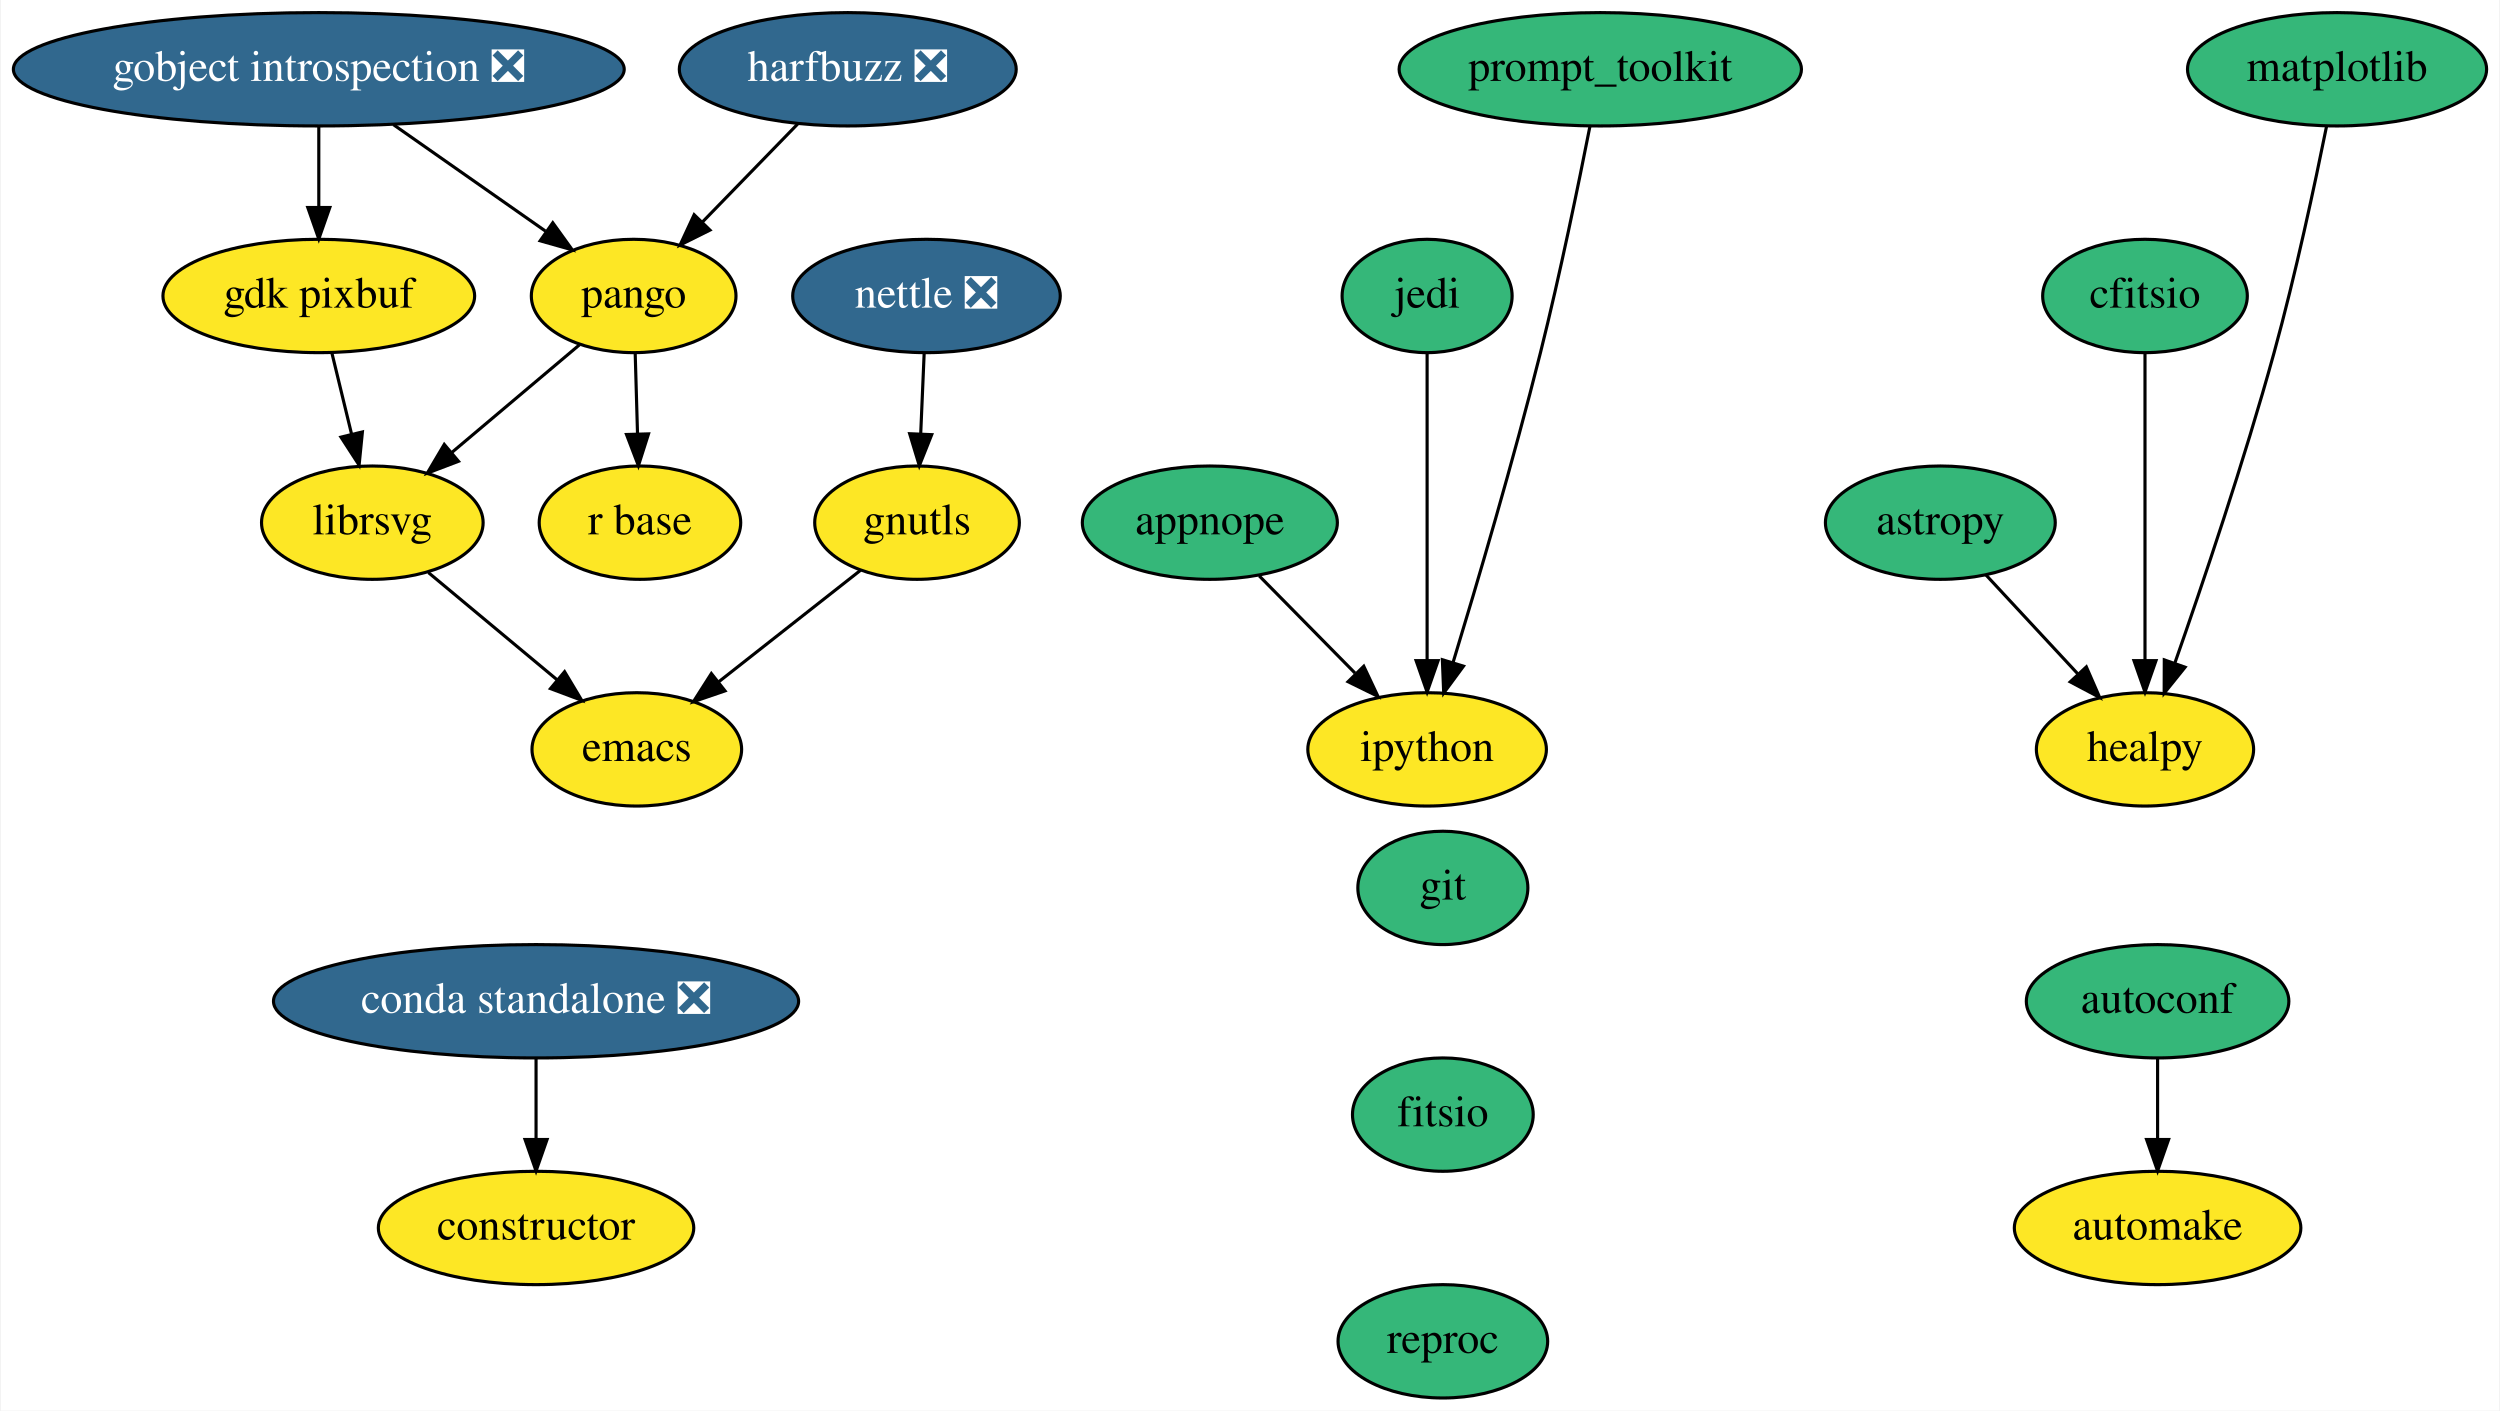
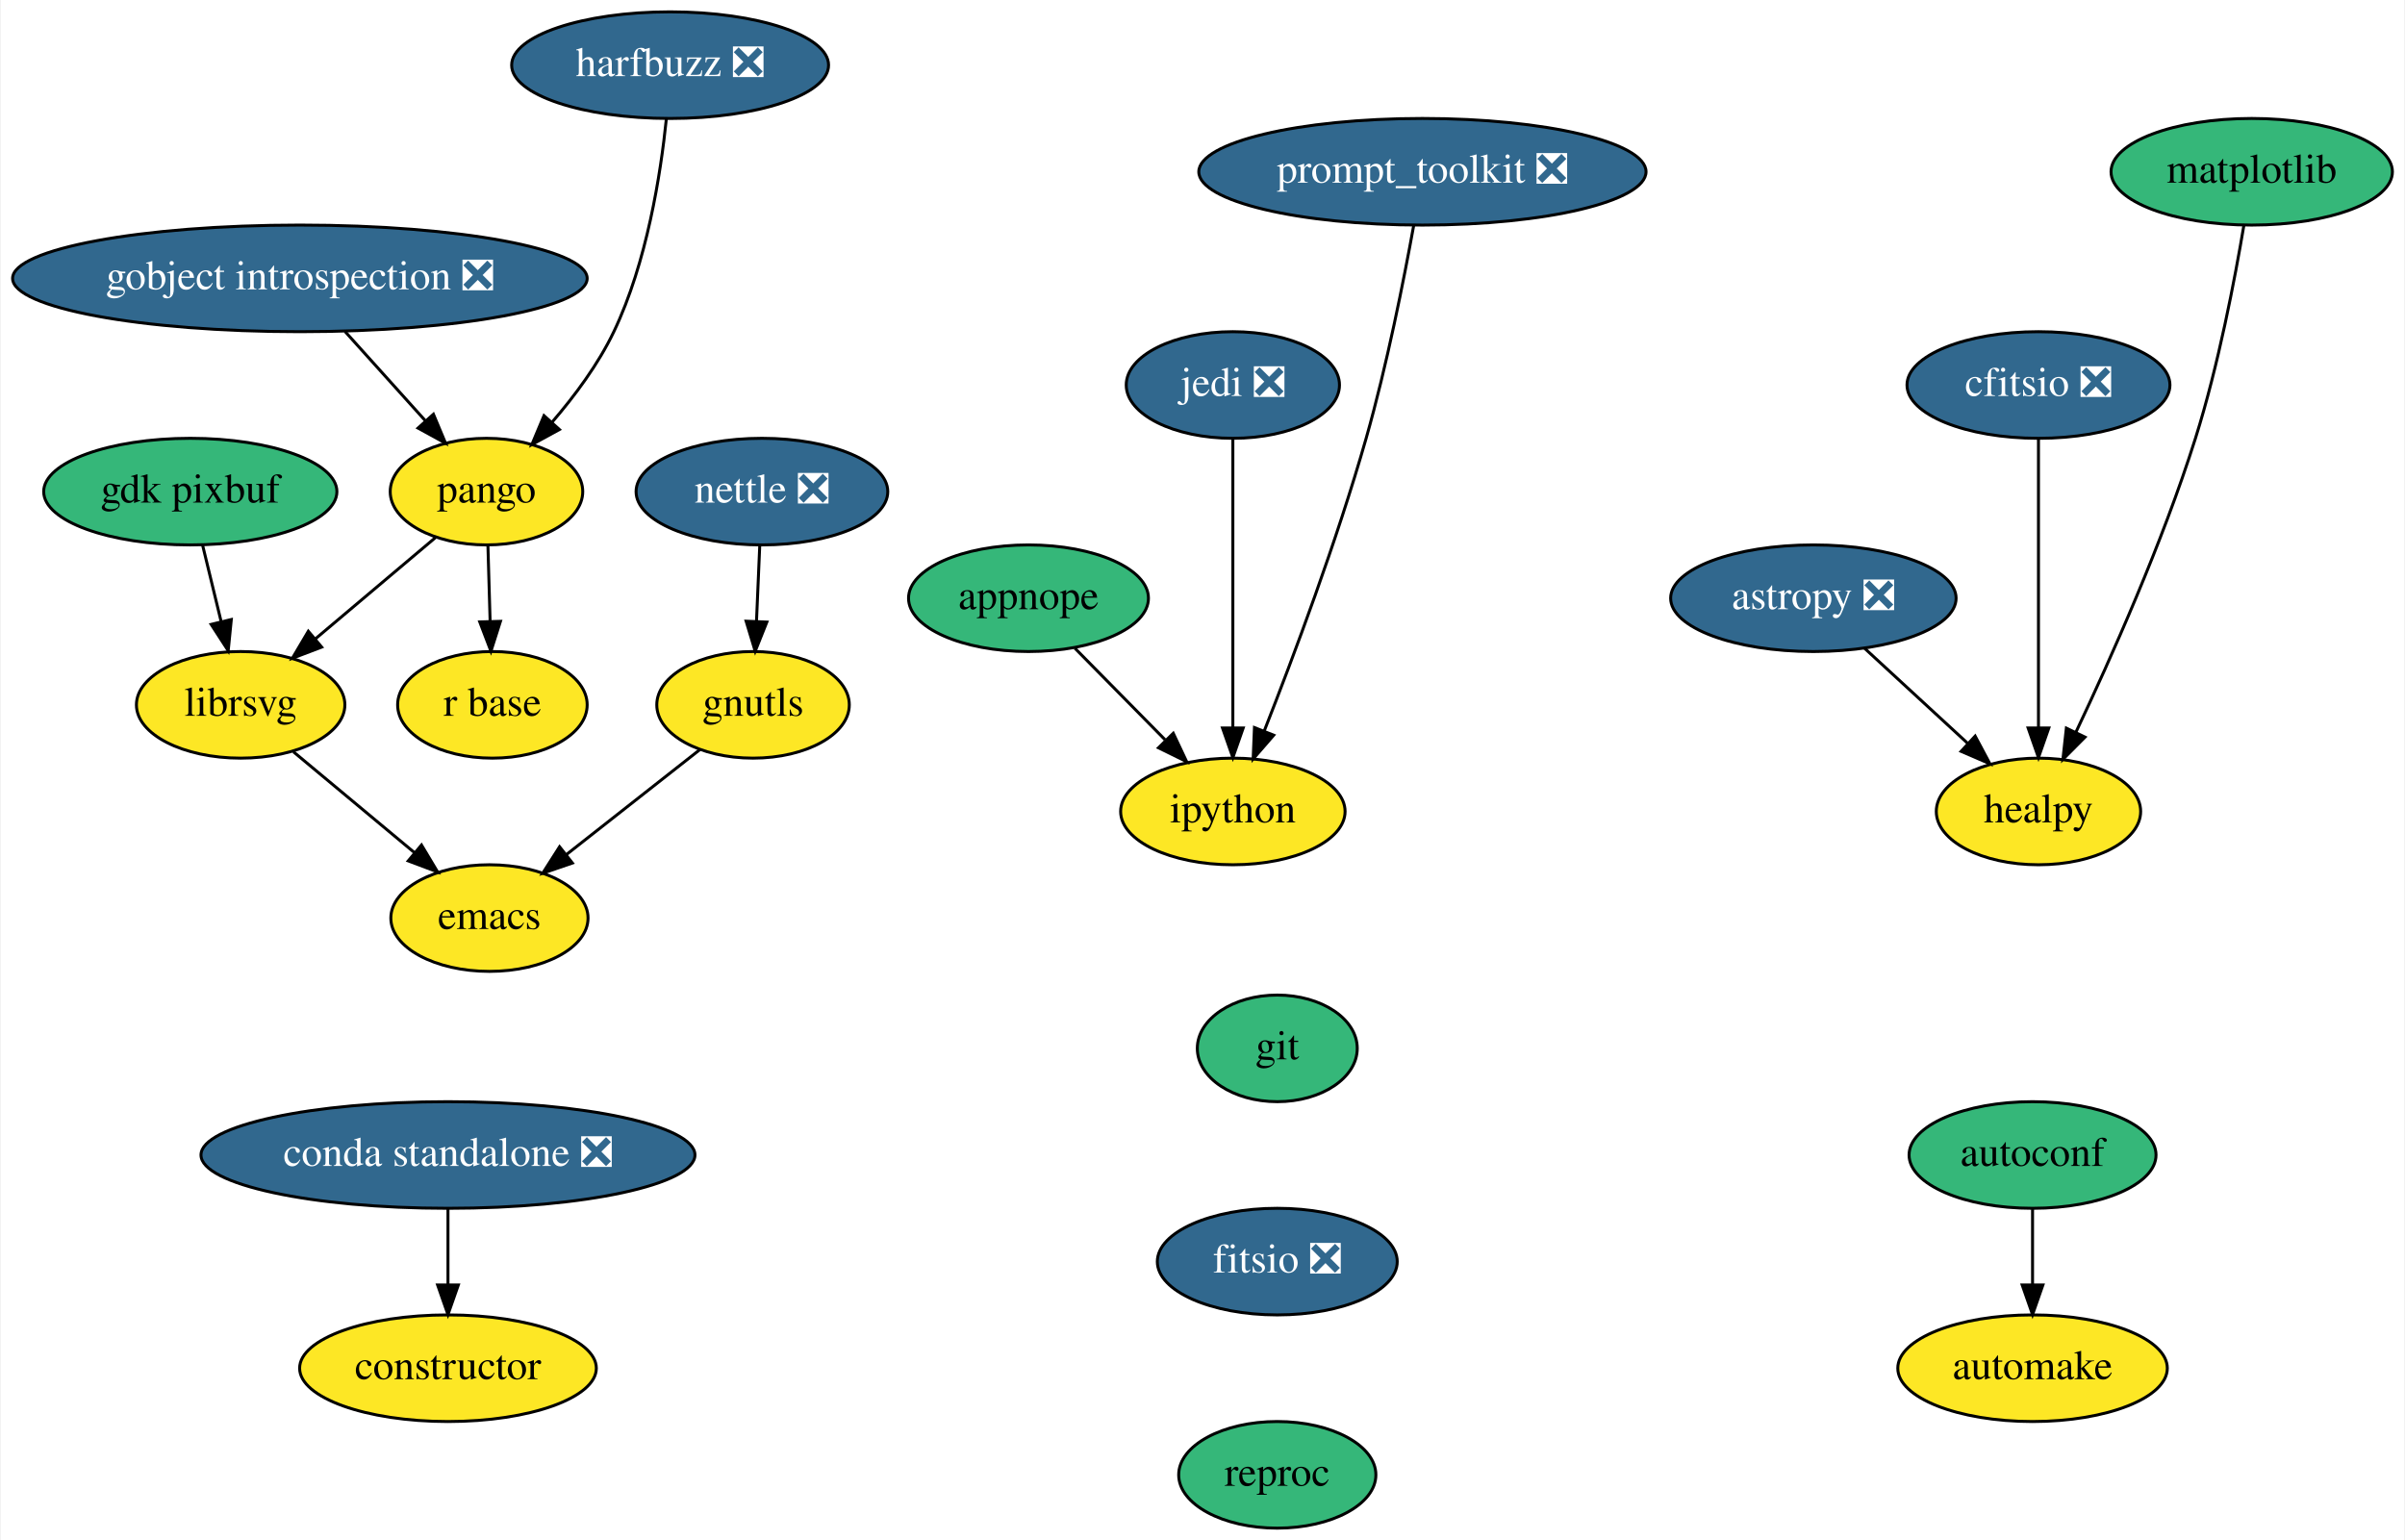
- <svg xmlns="http://www.w3.org/2000/svg" xmlns:xlink="http://www.w3.org/1999/xlink" width="794pt" height="448pt" viewBox="0.00 0.00 793.50 448.00">
-   <g id="graph0" class="graph" transform="scale(1 1) rotate(0) translate(4 444)">
-     <polygon fill="white" stroke="transparent" points="-4,4 -4,-444 789.5,-444 789.5,4 -4,4" />
+ <svg xmlns="http://www.w3.org/2000/svg" xmlns:xlink="http://www.w3.org/1999/xlink" width="812pt" height="520pt" viewBox="0.00 0.00 811.50 520.00">
+   <g id="graph0" class="graph" transform="scale(1 1) rotate(0) translate(4 516)">
+     <polygon fill="white" stroke="transparent" points="-4,4 -4,-516 807.5,-516 807.5,4 -4,4" />
    <g id="node1" class="node">
      <g id="a_node1">
        <a xlink:href="https://github.com/conda-forge/appnope-feedstock" xlink:title="appnope">
-           <ellipse fill="#35b779" stroke="black" cx="380" cy="-278" rx="40.5" ry="18" />
-           <text text-anchor="middle" x="380" y="-274.3" font-family="Times,serif" font-size="14.00">appnope</text>
+           <ellipse fill="#35b779" stroke="black" cx="343" cy="-314" rx="40.5" ry="18" />
+           <text text-anchor="middle" x="343" y="-310.3" font-family="Times,serif" font-size="14.00">appnope</text>
        </a>
      </g>
    </g>
    <g id="node2" class="node">
      <g id="a_node2">
        <a xlink:href="https://github.com/conda-forge/ipython-feedstock" xlink:title="ipython">
-           <ellipse fill="#fde725" stroke="black" cx="449" cy="-206" rx="37.89" ry="18" />
-           <text text-anchor="middle" x="449" y="-202.3" font-family="Times,serif" font-size="14.00">ipython</text>
+           <ellipse fill="#fde725" stroke="black" cx="412" cy="-242" rx="37.89" ry="18" />
+           <text text-anchor="middle" x="412" y="-238.3" font-family="Times,serif" font-size="14.00">ipython</text>
        </a>
      </g>
    </g>
    <g id="edge1" class="edge">
-       <path fill="none" stroke="black" d="M395.66,-261.12C404.66,-251.99 416.12,-240.36 426.11,-230.22" />
-       <polygon fill="black" stroke="black" points="428.88,-232.4 433.4,-222.82 423.89,-227.49 428.88,-232.4" />
+       <path fill="none" stroke="black" d="M358.66,-297.12C367.66,-287.99 379.12,-276.36 389.11,-266.22" />
+       <polygon fill="black" stroke="black" points="391.88,-268.4 396.4,-258.82 386.89,-263.49 391.88,-268.4" />
    </g>
    <g id="node3" class="node">
      <g id="a_node3">
-         <a xlink:href="https://github.com/conda-forge/astropy-feedstock" xlink:title="astropy">
-           <ellipse fill="#35b779" stroke="black" cx="612" cy="-278" rx="36.5" ry="18" />
-           <text text-anchor="middle" x="612" y="-274.3" font-family="Times,serif" font-size="14.00">astropy</text>
+         <a xlink:href="https://github.com/conda-forge/astropy-feedstock/pull/82" xlink:title="astropy ❎">
+           <ellipse fill="#31688e" stroke="black" cx="608" cy="-314" rx="48.19" ry="18" />
+           <text text-anchor="middle" x="608" y="-310.3" font-family="Times,serif" font-size="14.00" fill="white">astropy ❎</text>
        </a>
      </g>
    </g>
    <g id="node4" class="node">
      <g id="a_node4">
        <a xlink:href="https://github.com/conda-forge/healpy-feedstock" xlink:title="healpy">
-           <ellipse fill="#fde725" stroke="black" cx="677" cy="-206" rx="34.5" ry="18" />
-           <text text-anchor="middle" x="677" y="-202.3" font-family="Times,serif" font-size="14.00">healpy</text>
+           <ellipse fill="#fde725" stroke="black" cx="684" cy="-242" rx="34.5" ry="18" />
+           <text text-anchor="middle" x="684" y="-238.3" font-family="Times,serif" font-size="14.00">healpy</text>
        </a>
      </g>
    </g>
    <g id="edge2" class="edge">
-       <path fill="none" stroke="black" d="M626.43,-261.46C635.01,-252.22 646.06,-240.32 655.64,-230" />
-       <polygon fill="black" stroke="black" points="658.37,-232.2 662.61,-222.49 653.25,-227.44 658.37,-232.2" />
+       <path fill="none" stroke="black" d="M625.25,-297.12C635.56,-287.61 648.83,-275.39 660.14,-264.97" />
+       <polygon fill="black" stroke="black" points="662.62,-267.45 667.6,-258.1 657.88,-262.3 662.62,-267.45" />
    </g>
    <g id="node5" class="node">
      <g id="a_node5">
        <a xlink:href="https://github.com/conda-forge/autoconf-feedstock" xlink:title="autoconf">
-           <ellipse fill="#35b779" stroke="black" cx="681" cy="-126" rx="41.69" ry="18" />
-           <text text-anchor="middle" x="681" y="-122.3" font-family="Times,serif" font-size="14.00">autoconf</text>
+           <ellipse fill="#35b779" stroke="black" cx="682" cy="-126" rx="41.69" ry="18" />
+           <text text-anchor="middle" x="682" y="-122.3" font-family="Times,serif" font-size="14.00">autoconf</text>
        </a>
      </g>
    </g>
    <g id="node6" class="node">
      <g id="a_node6">
        <a xlink:href="https://github.com/conda-forge/automake-feedstock" xlink:title="automake">
-           <ellipse fill="#fde725" stroke="black" cx="681" cy="-54" rx="45.5" ry="18" />
-           <text text-anchor="middle" x="681" y="-50.3" font-family="Times,serif" font-size="14.00">automake</text>
+           <ellipse fill="#fde725" stroke="black" cx="682" cy="-54" rx="45.5" ry="18" />
+           <text text-anchor="middle" x="682" y="-50.3" font-family="Times,serif" font-size="14.00">automake</text>
        </a>
      </g>
    </g>
    <g id="edge3" class="edge">
-       <path fill="none" stroke="black" d="M681,-107.7C681,-99.98 681,-90.71 681,-82.11" />
-       <polygon fill="black" stroke="black" points="684.5,-82.1 681,-72.1 677.5,-82.1 684.5,-82.1" />
+       <path fill="none" stroke="black" d="M682,-107.7C682,-99.98 682,-90.71 682,-82.11" />
+       <polygon fill="black" stroke="black" points="685.5,-82.1 682,-72.1 678.5,-82.1 685.5,-82.1" />
    </g>
    <g id="node7" class="node">
      <g id="a_node7">
-         <a xlink:href="https://github.com/conda-forge/cfitsio-feedstock" xlink:title="cfitsio">
-           <ellipse fill="#35b779" stroke="black" cx="677" cy="-350" rx="32.5" ry="18" />
-           <text text-anchor="middle" x="677" y="-346.3" font-family="Times,serif" font-size="14.00">cfitsio</text>
+         <a xlink:href="https://github.com/conda-forge/cfitsio-feedstock/pull/29" xlink:title="cfitsio ❎">
+           <ellipse fill="#31688e" stroke="black" cx="684" cy="-386" rx="44.39" ry="18" />
+           <text text-anchor="middle" x="684" y="-382.3" font-family="Times,serif" font-size="14.00" fill="white">cfitsio ❎</text>
        </a>
      </g>
    </g>
    <g id="edge4" class="edge">
-       <path fill="none" stroke="black" d="M677,-331.87C677,-307.67 677,-263.21 677,-234.39" />
-       <polygon fill="black" stroke="black" points="680.5,-234.19 677,-224.19 673.5,-234.19 680.5,-234.19" />
+       <path fill="none" stroke="black" d="M684,-367.87C684,-343.67 684,-299.21 684,-270.39" />
+       <polygon fill="black" stroke="black" points="687.5,-270.19 684,-260.19 680.5,-270.19 687.5,-270.19" />
    </g>
    <g id="node8" class="node">
      <g id="a_node8">
        <a xlink:href="https://github.com/conda-forge/constructor-feedstock" xlink:title="constructor">
-           <ellipse fill="#fde725" stroke="black" cx="166" cy="-54" rx="50.09" ry="18" />
-           <text text-anchor="middle" x="166" y="-50.3" font-family="Times,serif" font-size="14.00">constructor</text>
+           <ellipse fill="#fde725" stroke="black" cx="147" cy="-54" rx="50.09" ry="18" />
+           <text text-anchor="middle" x="147" y="-50.3" font-family="Times,serif" font-size="14.00">constructor</text>
        </a>
      </g>
    </g>
    <g id="node9" class="node">
      <g id="a_node9">
        <a xlink:href="https://github.com/conda-forge/emacs-feedstock" xlink:title="emacs">
-           <ellipse fill="#fde725" stroke="black" cx="198" cy="-206" rx="33.29" ry="18" />
-           <text text-anchor="middle" x="198" y="-202.3" font-family="Times,serif" font-size="14.00">emacs</text>
+           <ellipse fill="#fde725" stroke="black" cx="161" cy="-206" rx="33.29" ry="18" />
+           <text text-anchor="middle" x="161" y="-202.3" font-family="Times,serif" font-size="14.00">emacs</text>
        </a>
      </g>
    </g>
    <g id="node10" class="node">
      <g id="a_node10">
        <a xlink:href="https://github.com/conda-forge/gdk-pixbuf-feedstock" xlink:title="gdk pixbuf">
-           <ellipse fill="#fde725" stroke="black" cx="97" cy="-350" rx="49.5" ry="18" />
-           <text text-anchor="middle" x="97" y="-346.3" font-family="Times,serif" font-size="14.00">gdk pixbuf</text>
+           <ellipse fill="#35b779" stroke="black" cx="60" cy="-350" rx="49.5" ry="18" />
+           <text text-anchor="middle" x="60" y="-346.3" font-family="Times,serif" font-size="14.00">gdk pixbuf</text>
        </a>
      </g>
    </g>
    <g id="node11" class="node">
      <g id="a_node11">
        <a xlink:href="https://github.com/conda-forge/librsvg-feedstock" xlink:title="librsvg">
-           <ellipse fill="#fde725" stroke="black" cx="114" cy="-278" rx="35.19" ry="18" />
-           <text text-anchor="middle" x="114" y="-274.3" font-family="Times,serif" font-size="14.00">librsvg</text>
+           <ellipse fill="#fde725" stroke="black" cx="77" cy="-278" rx="35.19" ry="18" />
+           <text text-anchor="middle" x="77" y="-274.3" font-family="Times,serif" font-size="14.00">librsvg</text>
        </a>
      </g>
    </g>
    <g id="edge5" class="edge">
-       <path fill="none" stroke="black" d="M101.12,-332.05C103.01,-324.26 105.3,-314.82 107.42,-306.08" />
-       <polygon fill="black" stroke="black" points="110.85,-306.82 109.8,-296.28 104.04,-305.17 110.85,-306.82" />
+       <path fill="none" stroke="black" d="M64.12,-332.05C66.01,-324.26 68.3,-314.82 70.42,-306.08" />
+       <polygon fill="black" stroke="black" points="73.85,-306.82 72.8,-296.28 67.04,-305.17 73.85,-306.82" />
    </g>
    <g id="edge6" class="edge">
-       <path fill="none" stroke="black" d="M131.81,-262.15C143.7,-252.25 159.5,-239.08 172.69,-228.09" />
-       <polygon fill="black" stroke="black" points="175.06,-230.67 180.5,-221.58 170.58,-225.3 175.06,-230.67" />
+       <path fill="none" stroke="black" d="M94.81,-262.15C106.7,-252.25 122.5,-239.08 135.69,-228.09" />
+       <polygon fill="black" stroke="black" points="138.06,-230.67 143.5,-221.58 133.58,-225.3 138.06,-230.67" />
    </g>
    <g id="node12" class="node">
      <g id="a_node12">
        <a xlink:href="https://github.com/conda-forge/git-feedstock" xlink:title="git">
-           <ellipse fill="#35b779" stroke="black" cx="454" cy="-162" rx="27" ry="18" />
-           <text text-anchor="middle" x="454" y="-158.3" font-family="Times,serif" font-size="14.00">git</text>
+           <ellipse fill="#35b779" stroke="black" cx="427" cy="-162" rx="27" ry="18" />
+           <text text-anchor="middle" x="427" y="-158.3" font-family="Times,serif" font-size="14.00">git</text>
        </a>
      </g>
    </g>
    <g id="node13" class="node">
      <g id="a_node13">
-         <a xlink:href="https://github.com/conda-forge/fitsio-feedstock" xlink:title="fitsio">
-           <ellipse fill="#35b779" stroke="black" cx="454" cy="-90" rx="28.7" ry="18" />
-           <text text-anchor="middle" x="454" y="-86.3" font-family="Times,serif" font-size="14.00">fitsio</text>
+         <a xlink:href="https://github.com/conda-forge/fitsio-feedstock/pull/24" xlink:title="fitsio ❎">
+           <ellipse fill="#31688e" stroke="black" cx="427" cy="-90" rx="40.5" ry="18" />
+           <text text-anchor="middle" x="427" y="-86.3" font-family="Times,serif" font-size="14.00" fill="white">fitsio ❎</text>
        </a>
      </g>
    </g>
    <g id="node23" class="node">
      <g id="a_node23">
        <a xlink:href="https://github.com/conda-forge/reproc-feedstock" xlink:title="reproc">
-           <ellipse fill="#35b779" stroke="black" cx="454" cy="-18" rx="33.29" ry="18" />
-           <text text-anchor="middle" x="454" y="-14.3" font-family="Times,serif" font-size="14.00">reproc</text>
+           <ellipse fill="#35b779" stroke="black" cx="427" cy="-18" rx="33.29" ry="18" />
+           <text text-anchor="middle" x="427" y="-14.3" font-family="Times,serif" font-size="14.00">reproc</text>
        </a>
      </g>
    </g>
    <g id="node14" class="node">
      <g id="a_node14">
        <a xlink:href="https://github.com/conda-forge/gnutls-feedstock" xlink:title="gnutls">
-           <ellipse fill="#fde725" stroke="black" cx="287" cy="-278" rx="32.5" ry="18" />
-           <text text-anchor="middle" x="287" y="-274.3" font-family="Times,serif" font-size="14.00">gnutls</text>
+           <ellipse fill="#fde725" stroke="black" cx="250" cy="-278" rx="32.5" ry="18" />
+           <text text-anchor="middle" x="250" y="-274.3" font-family="Times,serif" font-size="14.00">gnutls</text>
        </a>
      </g>
    </g>
    <g id="edge8" class="edge">
-       <path fill="none" stroke="black" d="M268.99,-262.83C256.08,-252.68 238.5,-238.85 224.06,-227.5" />
-       <polygon fill="black" stroke="black" points="226.01,-224.58 215.98,-221.14 221.68,-230.08 226.01,-224.58" />
+       <path fill="none" stroke="black" d="M231.99,-262.83C219.08,-252.68 201.5,-238.85 187.06,-227.5" />
+       <polygon fill="black" stroke="black" points="189.01,-224.58 178.98,-221.14 184.68,-230.08 189.01,-224.58" />
    </g>
    <g id="node15" class="node">
      <g id="a_node15">
        <a xlink:href="https://github.com/conda-forge/gobject-introspection-feedstock/pull/31" xlink:title="gobject introspection ❎">
          <ellipse fill="#31688e" stroke="black" cx="97" cy="-422" rx="97" ry="18" />
          <text text-anchor="middle" x="97" y="-418.3" font-family="Times,serif" font-size="14.00" fill="white">gobject introspection ❎</text>
        </a>
      </g>
    </g>
-     <g id="edge9" class="edge">
-       <path fill="none" stroke="black" d="M97,-403.7C97,-395.98 97,-386.71 97,-378.11" />
-       <polygon fill="black" stroke="black" points="100.5,-378.1 97,-368.1 93.5,-378.1 100.5,-378.1" />
-     </g>
    <g id="node16" class="node">
      <g id="a_node16">
        <a xlink:href="https://github.com/conda-forge/pango-feedstock" xlink:title="pango">
-           <ellipse fill="#fde725" stroke="black" cx="197" cy="-350" rx="32.5" ry="18" />
-           <text text-anchor="middle" x="197" y="-346.3" font-family="Times,serif" font-size="14.00">pango</text>
-         </a>
-       </g>
+           <ellipse fill="#fde725" stroke="black" cx="160" cy="-350" rx="32.5" ry="18" />
+           <text text-anchor="middle" x="160" y="-346.3" font-family="Times,serif" font-size="14.00">pango</text>
+         </a>
+       </g>
+     </g>
+     <g id="edge9" class="edge">
+       <path fill="none" stroke="black" d="M112.25,-404.05C120.41,-394.99 130.58,-383.69 139.43,-373.86" />
+       <polygon fill="black" stroke="black" points="142.09,-376.13 146.18,-366.36 136.89,-371.45 142.09,-376.13" />
    </g>
    <g id="edge10" class="edge">
-       <path fill="none" stroke="black" d="M120.7,-404.41C135.18,-394.27 153.78,-381.25 168.99,-370.6" />
-       <polygon fill="black" stroke="black" points="171.31,-373.25 177.5,-364.65 167.3,-367.52 171.31,-373.25" />
-     </g>
-     <g id="edge11" class="edge">
-       <path fill="none" stroke="black" d="M179.8,-334.5C168.08,-324.61 152.38,-311.36 139.24,-300.29" />
-       <polygon fill="black" stroke="black" points="141.36,-297.5 131.46,-293.73 136.85,-302.85 141.36,-297.5" />
+       <path fill="none" stroke="black" d="M142.8,-334.5C131.08,-324.61 115.38,-311.36 102.24,-300.29" />
+       <polygon fill="black" stroke="black" points="104.36,-297.5 94.46,-293.73 99.85,-302.85 104.36,-297.5" />
    </g>
    <g id="node17" class="node">
      <g id="a_node17">
        <a xlink:href="https://github.com/conda-forge/r-base-feedstock" xlink:title="r base">
-           <ellipse fill="#fde725" stroke="black" cx="199" cy="-278" rx="32" ry="18" />
-           <text text-anchor="middle" x="199" y="-274.3" font-family="Times,serif" font-size="14.00">r base</text>
-         </a>
-       </g>
-     </g>
-     <g id="edge12" class="edge">
-       <path fill="none" stroke="black" d="M197.49,-331.7C197.71,-323.98 197.98,-314.71 198.23,-306.11" />
-       <polygon fill="black" stroke="black" points="201.72,-306.2 198.51,-296.1 194.73,-306 201.72,-306.2" />
+           <ellipse fill="#fde725" stroke="black" cx="162" cy="-278" rx="32" ry="18" />
+           <text text-anchor="middle" x="162" y="-274.3" font-family="Times,serif" font-size="14.00">r base</text>
+         </a>
+       </g>
+     </g>
+     <g id="edge11" class="edge">
+       <path fill="none" stroke="black" d="M160.49,-331.7C160.71,-323.98 160.98,-314.71 161.23,-306.11" />
+       <polygon fill="black" stroke="black" points="164.72,-306.2 161.51,-296.1 157.73,-306 164.72,-306.2" />
    </g>
    <g id="node18" class="node">
      <g id="a_node18">
        <a xlink:href="https://github.com/conda-forge/harfbuzz-feedstock/pull/58" xlink:title="harfbuzz ❎">
-           <ellipse fill="#31688e" stroke="black" cx="265" cy="-422" rx="53.5" ry="18" />
-           <text text-anchor="middle" x="265" y="-418.3" font-family="Times,serif" font-size="14.00" fill="white">harfbuzz ❎</text>
-         </a>
-       </g>
-     </g>
-     <g id="edge13" class="edge">
-       <path fill="none" stroke="black" d="M249.23,-404.76C240.22,-395.5 228.8,-383.73 218.93,-373.58" />
-       <polygon fill="black" stroke="black" points="221.23,-370.92 211.75,-366.19 216.21,-375.8 221.23,-370.92" />
+           <ellipse fill="#31688e" stroke="black" cx="222" cy="-494" rx="53.5" ry="18" />
+           <text text-anchor="middle" x="222" y="-490.3" font-family="Times,serif" font-size="14.00" fill="white">harfbuzz ❎</text>
+         </a>
+       </g>
+     </g>
+     <g id="edge12" class="edge">
+       <path fill="none" stroke="black" d="M220.73,-475.84C218.83,-457.33 214.18,-427.38 203,-404 197.76,-393.03 189.81,-382.34 182.17,-373.47" />
+       <polygon fill="black" stroke="black" points="184.62,-370.96 175.32,-365.88 179.42,-375.65 184.62,-370.96" />
    </g>
    <g id="node19" class="node">
      <g id="a_node19">
-         <a xlink:href="https://github.com/conda-forge/jedi-feedstock" xlink:title="jedi">
-           <ellipse fill="#35b779" stroke="black" cx="449" cy="-350" rx="27" ry="18" />
-           <text text-anchor="middle" x="449" y="-346.3" font-family="Times,serif" font-size="14.00">jedi</text>
-         </a>
-       </g>
-     </g>
-     <g id="edge14" class="edge">
-       <path fill="none" stroke="black" d="M449,-331.87C449,-307.67 449,-263.21 449,-234.39" />
-       <polygon fill="black" stroke="black" points="452.5,-234.19 449,-224.19 445.5,-234.19 452.5,-234.19" />
+         <a xlink:href="https://github.com/conda-forge/jedi-feedstock/pull/38" xlink:title="jedi ❎">
+           <ellipse fill="#31688e" stroke="black" cx="412" cy="-386" rx="36" ry="18" />
+           <text text-anchor="middle" x="412" y="-382.3" font-family="Times,serif" font-size="14.00" fill="white">jedi ❎</text>
+         </a>
+       </g>
+     </g>
+     <g id="edge13" class="edge">
+       <path fill="none" stroke="black" d="M412,-367.87C412,-343.67 412,-299.21 412,-270.39" />
+       <polygon fill="black" stroke="black" points="415.5,-270.19 412,-260.19 408.5,-270.19 415.5,-270.19" />
    </g>
    <g id="node20" class="node">
      <g id="a_node20">
        <a xlink:href="https://github.com/conda-forge/matplotlib-feedstock" xlink:title="matplotlib">
-           <ellipse fill="#35b779" stroke="black" cx="738" cy="-422" rx="47.5" ry="18" />
-           <text text-anchor="middle" x="738" y="-418.3" font-family="Times,serif" font-size="14.00">matplotlib</text>
-         </a>
-       </g>
-     </g>
-     <g id="edge15" class="edge">
-       <path fill="none" stroke="black" d="M734.65,-403.82C731.02,-385.8 724.82,-356.73 718,-332 708.5,-297.55 695.3,-258.53 686.47,-233.38" />
-       <polygon fill="black" stroke="black" points="689.73,-232.09 683.09,-223.83 683.13,-234.42 689.73,-232.09" />
+           <ellipse fill="#35b779" stroke="black" cx="756" cy="-458" rx="47.5" ry="18" />
+           <text text-anchor="middle" x="756" y="-454.3" font-family="Times,serif" font-size="14.00">matplotlib</text>
+         </a>
+       </g>
+     </g>
+     <g id="edge14" class="edge">
+       <path fill="none" stroke="black" d="M753.37,-440.02C750.33,-421.93 744.75,-392.56 737,-368 725.85,-332.68 708.42,-293.62 696.62,-268.72" />
+       <polygon fill="black" stroke="black" points="699.72,-267.1 692.25,-259.6 693.41,-270.13 699.72,-267.1" />
    </g>
    <g id="node21" class="node">
      <g id="a_node21">
        <a xlink:href="https://github.com/conda-forge/nettle-feedstock/pull/7" xlink:title="nettle ❎">
-           <ellipse fill="#31688e" stroke="black" cx="290" cy="-350" rx="42.49" ry="18" />
-           <text text-anchor="middle" x="290" y="-346.3" font-family="Times,serif" font-size="14.00" fill="white">nettle ❎</text>
-         </a>
-       </g>
-     </g>
-     <g id="edge16" class="edge">
-       <path fill="none" stroke="black" d="M289.26,-331.7C288.93,-323.98 288.53,-314.71 288.16,-306.11" />
-       <polygon fill="black" stroke="black" points="291.66,-305.95 287.73,-296.1 284.66,-306.25 291.66,-305.95" />
+           <ellipse fill="#31688e" stroke="black" cx="253" cy="-350" rx="42.49" ry="18" />
+           <text text-anchor="middle" x="253" y="-346.3" font-family="Times,serif" font-size="14.00" fill="white">nettle ❎</text>
+         </a>
+       </g>
+     </g>
+     <g id="edge15" class="edge">
+       <path fill="none" stroke="black" d="M252.26,-331.7C251.93,-323.98 251.53,-314.71 251.16,-306.11" />
+       <polygon fill="black" stroke="black" points="254.66,-305.95 250.73,-296.1 247.66,-306.25 254.66,-305.95" />
    </g>
    <g id="node22" class="node">
      <g id="a_node22">
-         <a xlink:href="https://github.com/conda-forge/prompt_toolkit-feedstock" xlink:title="prompt_toolkit">
-           <ellipse fill="#35b779" stroke="black" cx="504" cy="-422" rx="63.89" ry="18" />
-           <text text-anchor="middle" x="504" y="-418.3" font-family="Times,serif" font-size="14.00">prompt_toolkit</text>
-         </a>
-       </g>
-     </g>
-     <g id="edge17" class="edge">
-       <path fill="none" stroke="black" d="M500.71,-403.86C497.17,-385.87 491.22,-356.83 485,-332 476.42,-297.73 464.88,-258.66 457.2,-233.46" />
-       <polygon fill="black" stroke="black" points="460.55,-232.42 454.27,-223.88 453.85,-234.47 460.55,-232.42" />
+         <a xlink:href="https://github.com/conda-forge/prompt_toolkit-feedstock/pull/51" xlink:title="prompt_toolkit ❎">
+           <ellipse fill="#31688e" stroke="black" cx="476" cy="-458" rx="75.5" ry="18" />
+           <text text-anchor="middle" x="476" y="-454.3" font-family="Times,serif" font-size="14.00" fill="white">prompt_toolkit ❎</text>
+         </a>
+       </g>
+     </g>
+     <g id="edge16" class="edge">
+       <path fill="none" stroke="black" d="M473.04,-439.77C469.77,-421.72 464.02,-392.61 457,-368 447.1,-333.3 432.49,-294.33 422.63,-269.27" />
+       <polygon fill="black" stroke="black" points="425.79,-267.75 418.85,-259.75 419.29,-270.33 425.79,-267.75" />
    </g>
    <g id="node24" class="node">
      <g id="a_node24">
        <a xlink:href="https://github.com/conda-forge/conda-standalone-feedstock/pull/10" xlink:title="conda standalone ❎">
-           <ellipse fill="#31688e" stroke="black" cx="166" cy="-126" rx="83.39" ry="18" />
-           <text text-anchor="middle" x="166" y="-122.3" font-family="Times,serif" font-size="14.00" fill="white">conda standalone ❎</text>
-         </a>
-       </g>
-     </g>
-     <g id="edge19" class="edge">
-       <path fill="none" stroke="black" d="M166,-107.7C166,-99.98 166,-90.71 166,-82.11" />
-       <polygon fill="black" stroke="black" points="169.5,-82.1 166,-72.1 162.5,-82.1 169.5,-82.1" />
+           <ellipse fill="#31688e" stroke="black" cx="147" cy="-126" rx="83.39" ry="18" />
+           <text text-anchor="middle" x="147" y="-122.3" font-family="Times,serif" font-size="14.00" fill="white">conda standalone ❎</text>
+         </a>
+       </g>
+     </g>
+     <g id="edge18" class="edge">
+       <path fill="none" stroke="black" d="M147,-107.7C147,-99.98 147,-90.71 147,-82.11" />
+       <polygon fill="black" stroke="black" points="150.5,-82.1 147,-72.1 143.5,-82.1 150.5,-82.1" />
    </g>
  </g>
</svg>
